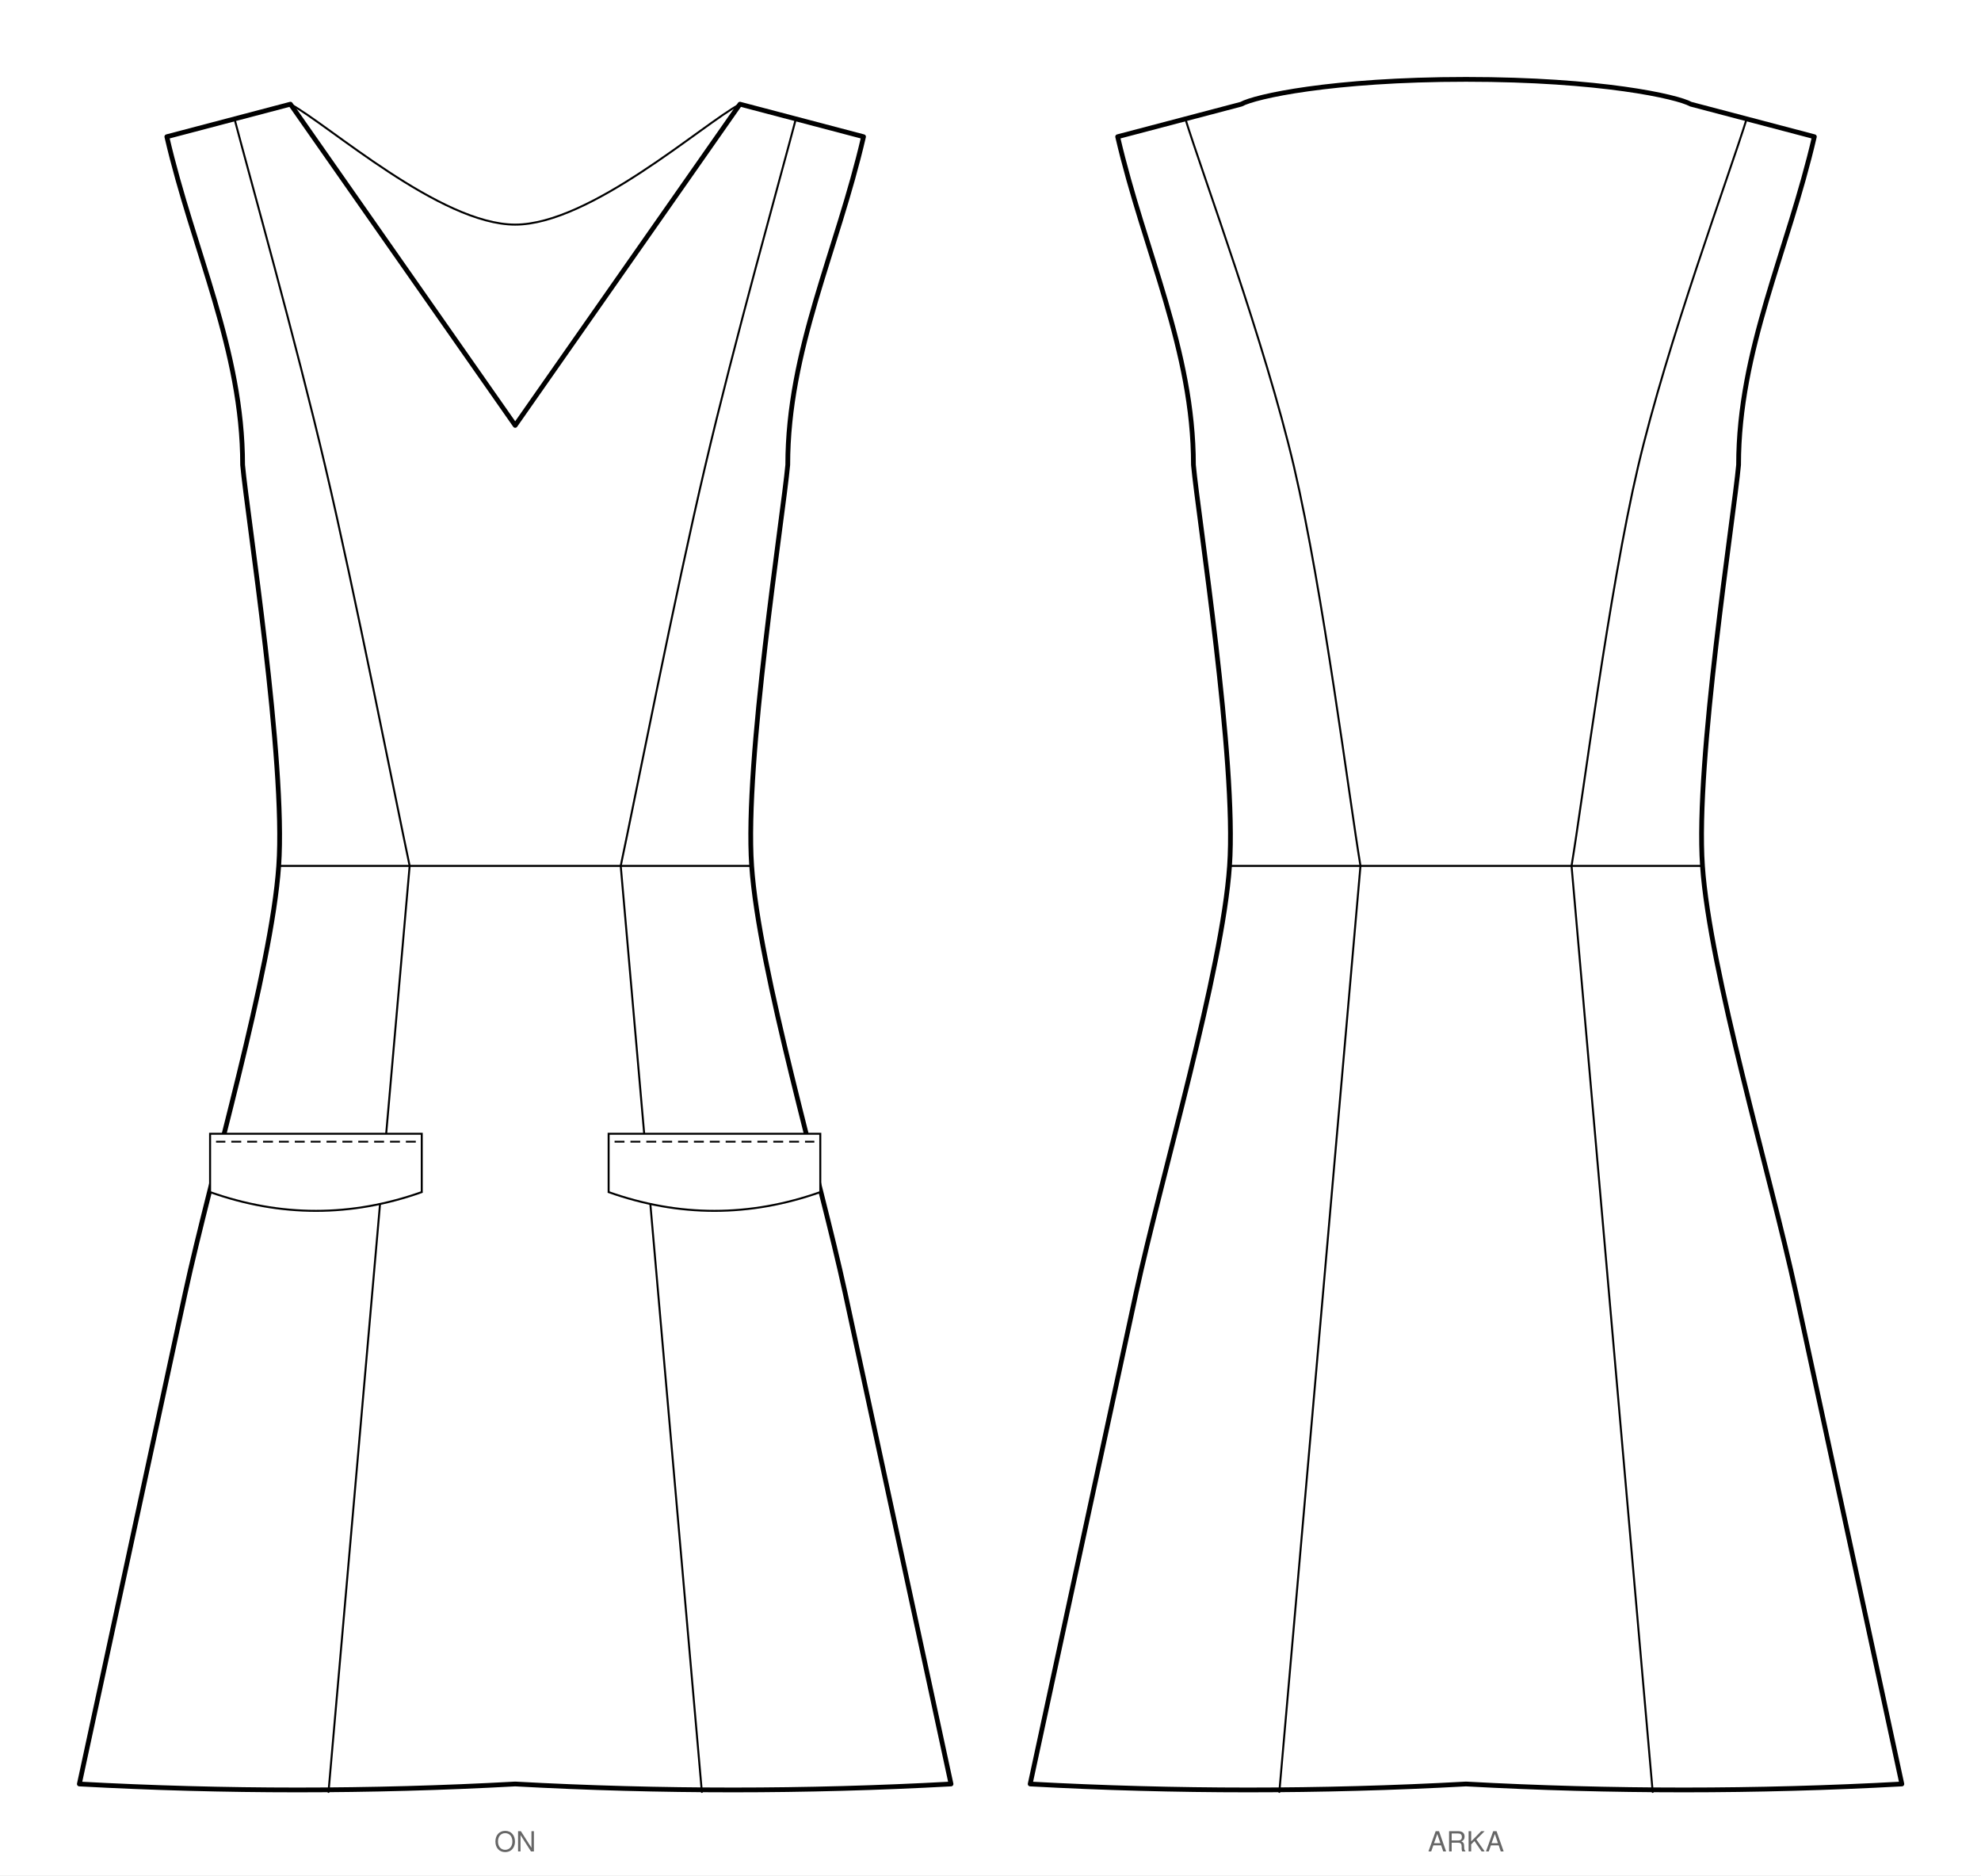
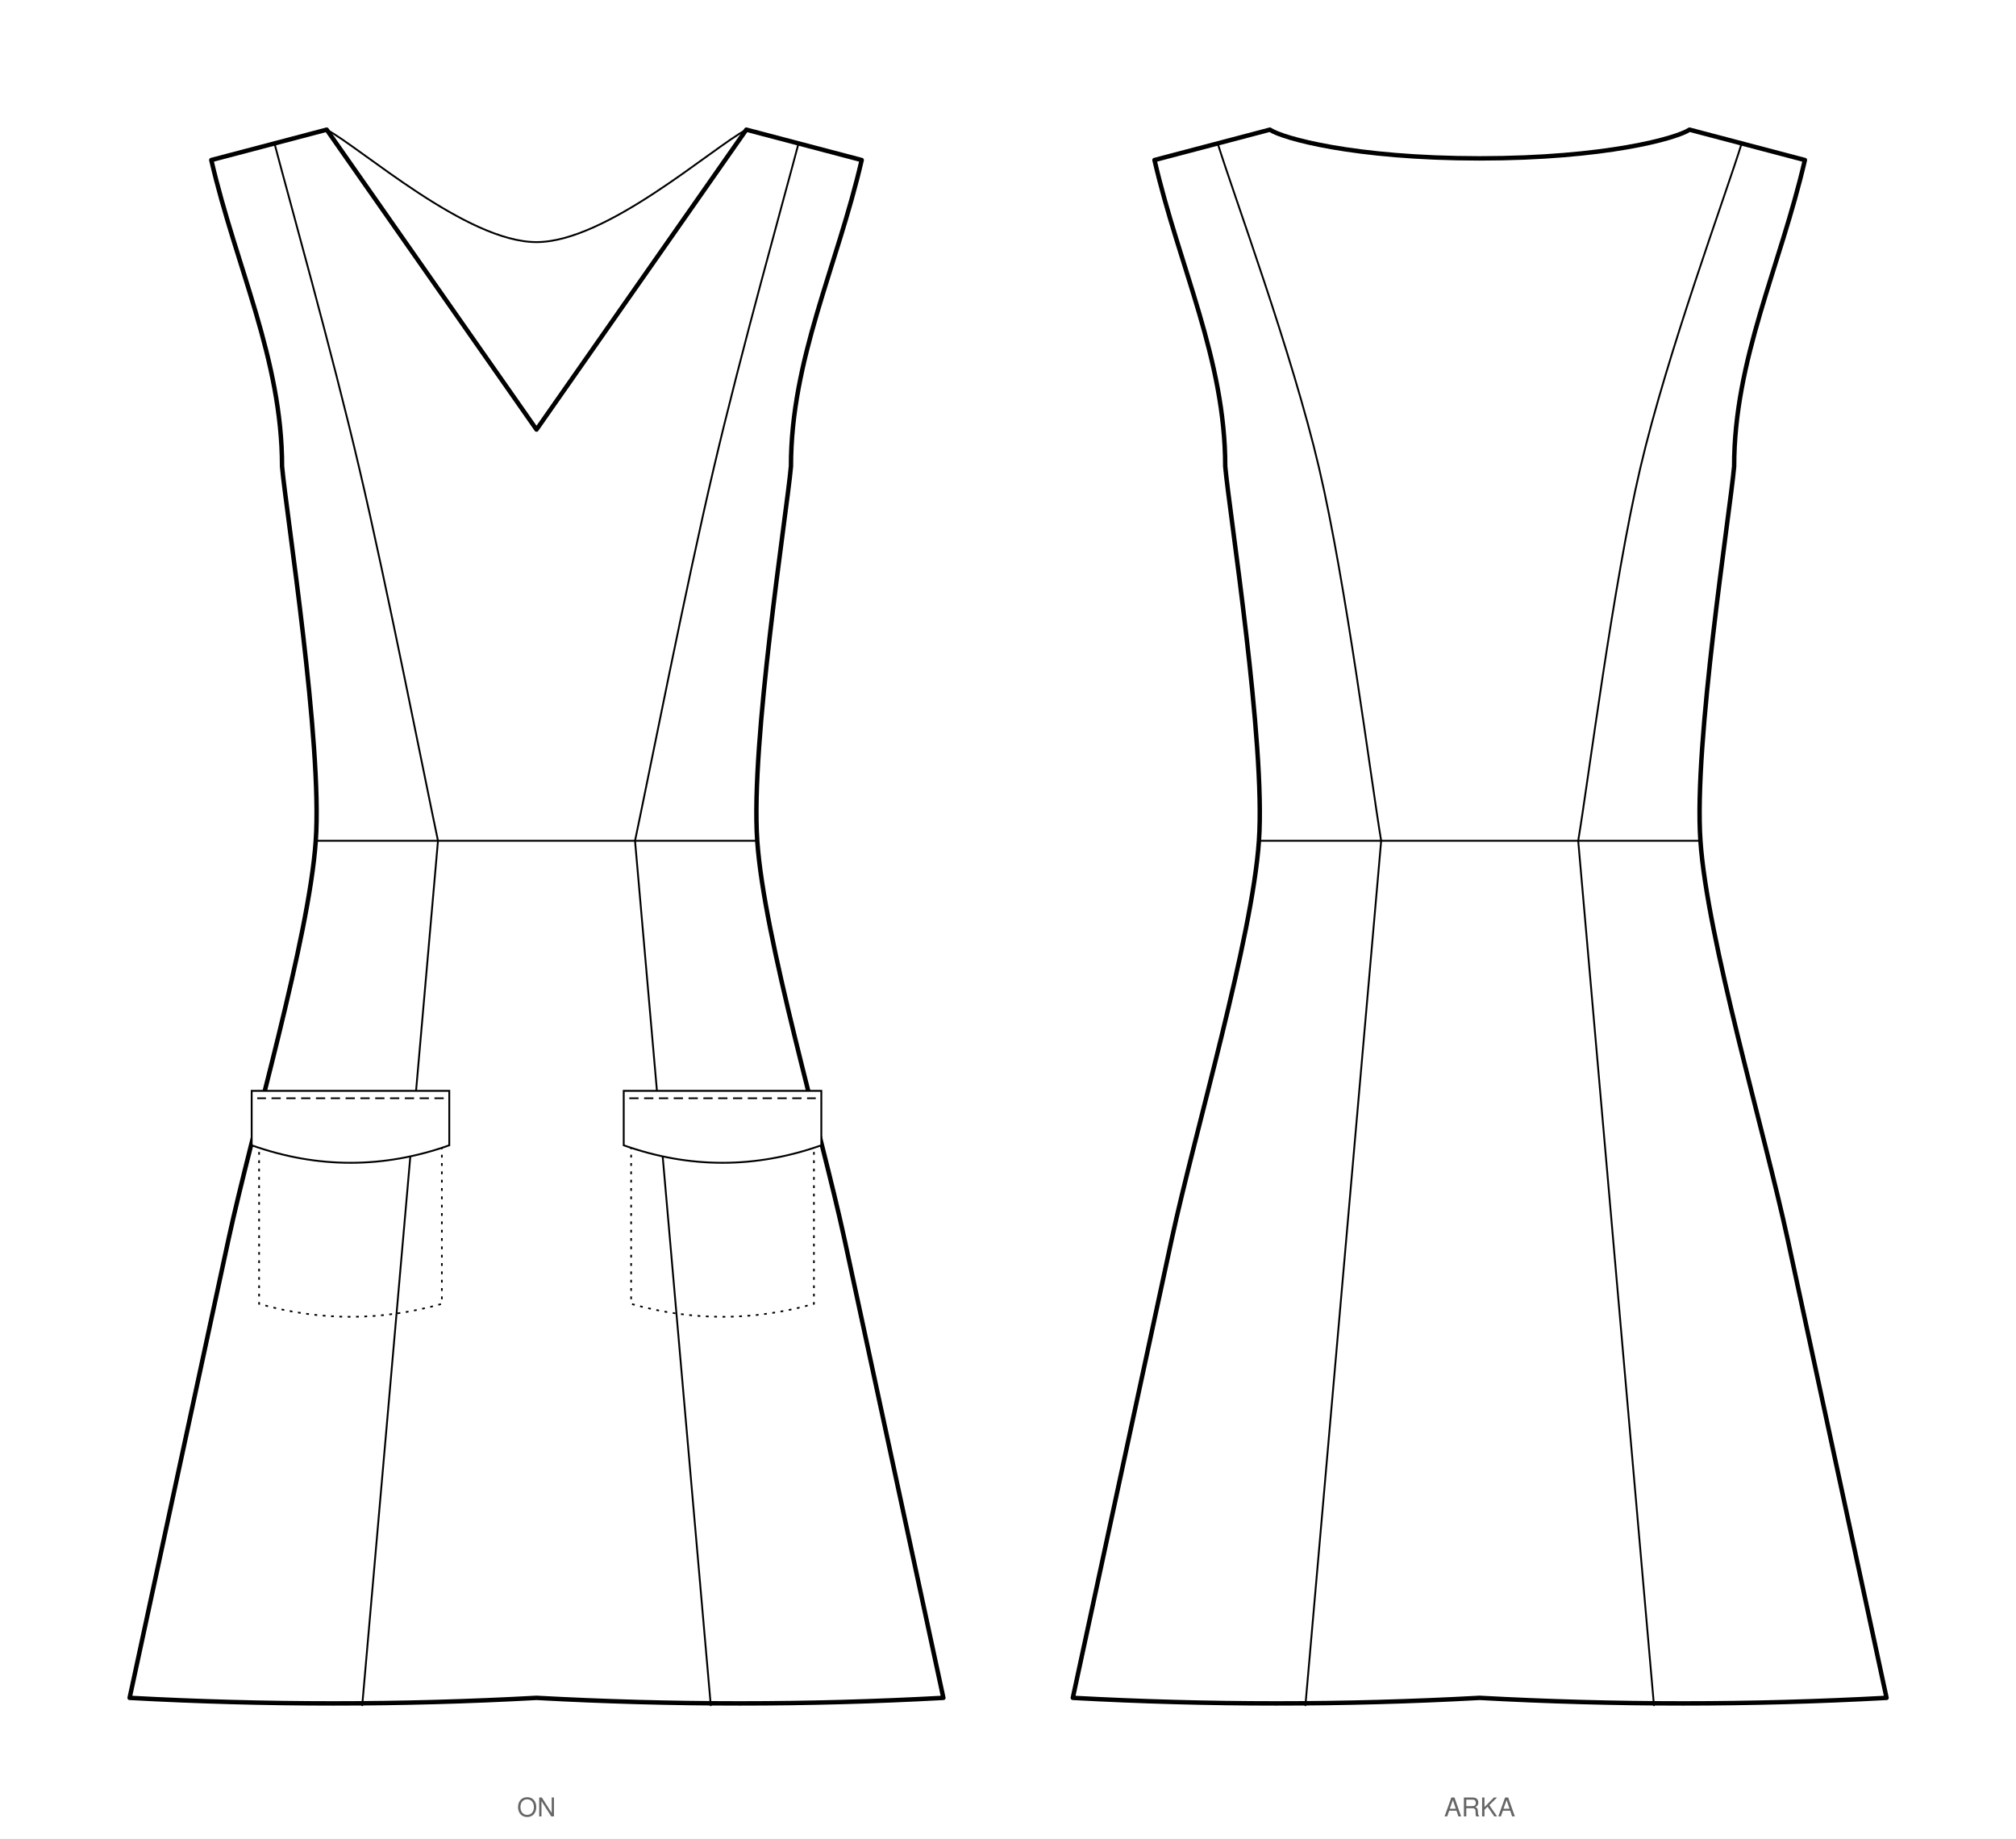
- <svg xmlns="http://www.w3.org/2000/svg" viewBox="0 0 998.6 945.1" width="998.6mm" height="945.1mm" data-siluet="v1" data-kaynak="39a16500789d60ade863463e923744b761fbb0235add0c2cd7b955c725ff56e7">
-   <rect width="998.6" height="945.1" fill="#fff" />
-   <g transform="translate(259.7 22.0)" data-gorunum="on">
+ <svg xmlns="http://www.w3.org/2000/svg" viewBox="0 0 1088.6 992.6" width="1088.6mm" height="992.6mm" data-siluet="v1" data-kaynak="39a16500789d60ade863463e923744b761fbb0235add0c2cd7b955c725ff56e7">
+   <rect width="1088.6" height="992.6" fill="#fff" />
+   <g transform="translate(289.7 39.5)" data-gorunum="on">
    <path d="M 0.0 192.4 L 113.3 30.5 L 175.6 46.9 C 162.2 104.8 137.4 154.4 137.4 212.3 C 135.1 237.9 115.5 361.6 119.2 414.4 C 122.8 467.2 153.6 570.9 166.3 629.5 C 179.0 688.1 212.9 845.8 219.7 877.1 Q 109.8 883.1 0.0 877.1 Q -109.8 883.1 -219.7 877.1 C -212.9 845.8 -179.0 688.1 -166.3 629.5 C -153.6 570.9 -122.8 467.2 -119.2 414.4 C -115.5 361.6 -135.1 237.9 -137.4 212.3 C -137.4 154.4 -162.2 104.8 -175.6 46.9 L -113.3 30.5 L 0.0 192.4 Z" fill="#fff" stroke="#000" stroke-width="2.4" stroke-linejoin="round" />
    <path d="M 141.6 37.5 C 133.9 66.8 110.4 150.5 95.7 213.3 C 80.9 276.1 60.3 380.9 53.2 414.4" fill="none" stroke="#000" stroke-width="1" stroke-linecap="round" />
    <path d="M -141.6 37.5 C -133.9 66.8 -110.4 150.5 -95.7 213.3 C -80.9 276.1 -60.3 380.9 -53.2 414.4" fill="none" stroke="#000" stroke-width="1" stroke-linecap="round" />
    <path d="M 53.2 414.4 L 94.1 881.1" fill="none" stroke="#000" stroke-width="1" stroke-linecap="round" />
    <path d="M -53.2 414.4 L -94.1 881.1" fill="none" stroke="#000" stroke-width="1" stroke-linecap="round" />
    <path d="M -119.2 414.4 L 119.2 414.4" fill="none" stroke="#000" stroke-width="1" stroke-linecap="round" />
    <path d="M -113.3 30.5 C -94.4 40.6 -37.8 91.2 0.0 91.2 C 37.8 91.2 94.4 40.6 113.3 30.5" fill="none" stroke="#000" stroke-width="1" stroke-linecap="round" />
+     <path d="M 51.1 570.4 L 51.1 664.4 Q 100.4 678.4 149.8 664.4 L 149.8 570.4" fill="none" stroke="#000" stroke-width="0.9" stroke-dasharray="1.5,3" />
    <path d="M 47.1 549.4 L 153.8 549.4 L 153.8 578.8 Q 100.4 597.7 47.1 578.8 Z" fill="#fff" stroke="#000" stroke-width="1" />
    <path d="M 50.1 553.4 L 150.8 553.4" fill="none" stroke="#000" stroke-width="0.9" stroke-dasharray="5,3" />
+     <path d="M -51.1 570.4 L -51.1 664.4 Q -100.4 678.4 -149.8 664.4 L -149.8 570.4" fill="none" stroke="#000" stroke-width="0.9" stroke-dasharray="1.5,3" />
    <path d="M -47.1 549.4 L -153.8 549.4 L -153.8 578.8 Q -100.4 597.7 -47.1 578.8 Z" fill="#fff" stroke="#000" stroke-width="1" />
    <path d="M -50.1 553.4 L -150.8 553.4" fill="none" stroke="#000" stroke-width="0.9" stroke-dasharray="5,3" />
  </g>
-   <text x="259.7" y="933.1" font-family="Helvetica, Arial, sans-serif" font-size="14" text-anchor="middle" fill="#666">ON</text>
-   <g transform="translate(739.0 22.0)" data-gorunum="arka">
-     <path d="M 0.0 18.0 C 68.0 18.0 106.5 26.7 113.3 30.5 L 175.6 46.9 C 162.2 104.8 137.4 154.4 137.4 212.3 C 135.1 237.9 115.5 361.6 119.2 414.4 C 122.8 467.2 153.6 570.9 166.3 629.5 C 179.0 688.1 212.9 845.8 219.7 877.1 Q 109.8 883.1 0.0 877.1 Q -109.8 883.1 -219.7 877.1 C -212.9 845.8 -179.0 688.1 -166.3 629.5 C -153.6 570.9 -122.8 467.2 -119.2 414.4 C -115.5 361.6 -135.1 237.9 -137.4 212.3 C -137.4 154.4 -162.2 104.8 -175.6 46.9 L -113.3 30.5 C -106.5 26.7 -68.0 18.0 0.0 18.0 Z" fill="#fff" stroke="#000" stroke-width="2.4" stroke-linejoin="round" />
+   <text x="289.7" y="980.6" font-family="Helvetica, Arial, sans-serif" font-size="14" text-anchor="middle" fill="#666">ON</text>
+   <g transform="translate(799.0 39.5)" data-gorunum="arka">
+     <path d="M 0.0 46.0 C 68.0 46.0 106.5 35.1 113.3 30.5 L 175.6 46.9 C 162.2 104.8 137.4 154.4 137.4 212.3 C 135.1 237.9 115.5 361.6 119.2 414.4 C 122.8 467.2 153.6 570.9 166.3 629.5 C 179.0 688.1 212.9 845.8 219.7 877.1 Q 109.8 883.1 0.0 877.1 Q -109.8 883.1 -219.7 877.1 C -212.9 845.8 -179.0 688.1 -166.3 629.5 C -153.6 570.9 -122.8 467.2 -119.2 414.4 C -115.5 361.6 -135.1 237.9 -137.4 212.3 C -137.4 154.4 -162.2 104.8 -175.6 46.9 L -113.3 30.5 C -106.5 35.1 -68.0 46.0 0.0 46.0 Z" fill="#fff" stroke="#000" stroke-width="2.4" stroke-linejoin="round" />
    <path d="M 141.6 37.5 C 132.5 66.8 101.4 150.5 86.7 213.3 C 72.0 276.1 58.8 380.9 53.2 414.4" fill="none" stroke="#000" stroke-width="1" stroke-linecap="round" />
    <path d="M -141.6 37.5 C -132.5 66.8 -101.4 150.5 -86.7 213.3 C -72.0 276.1 -58.8 380.9 -53.2 414.4" fill="none" stroke="#000" stroke-width="1" stroke-linecap="round" />
    <path d="M 53.2 414.4 L 94.1 881.1" fill="none" stroke="#000" stroke-width="1" stroke-linecap="round" />
    <path d="M -53.2 414.4 L -94.1 881.1" fill="none" stroke="#000" stroke-width="1" stroke-linecap="round" />
    <path d="M -119.2 414.4 L 119.2 414.4" fill="none" stroke="#000" stroke-width="1" stroke-linecap="round" />
  </g>
-   <text x="739.0" y="933.1" font-family="Helvetica, Arial, sans-serif" font-size="14" text-anchor="middle" fill="#666">ARKA</text>
+   <text x="799.0" y="980.6" font-family="Helvetica, Arial, sans-serif" font-size="14" text-anchor="middle" fill="#666">ARKA</text>
</svg>
